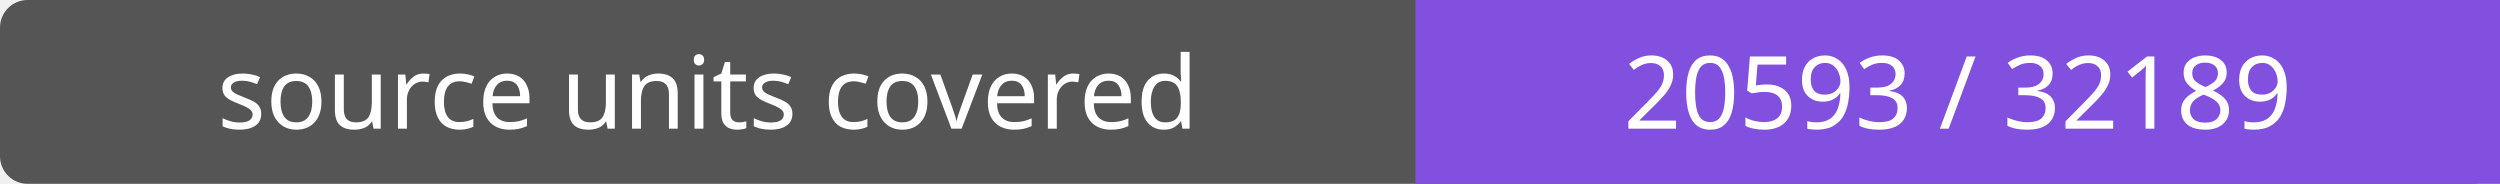
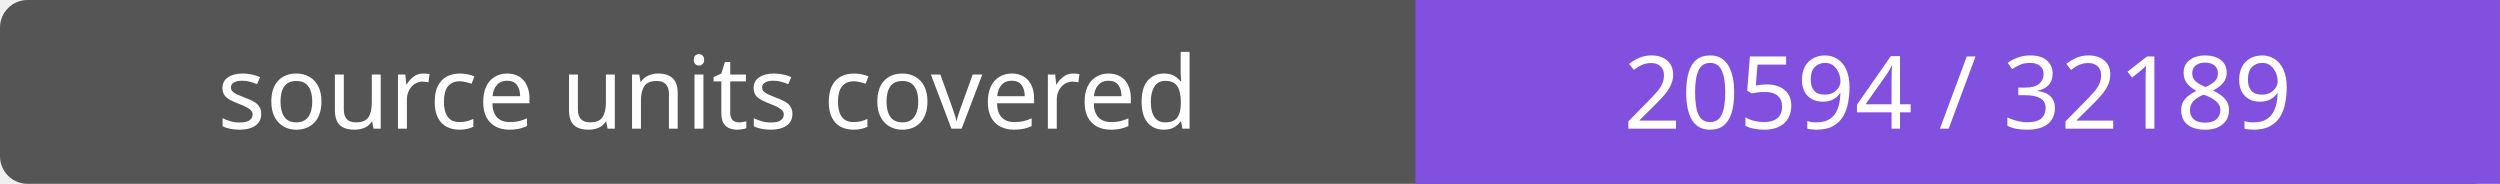
- <svg xmlns="http://www.w3.org/2000/svg" width="272" height="20" role="img" aria-label="source units covered: 20593 / 32189">
+ <svg xmlns="http://www.w3.org/2000/svg" width="272" height="20" role="img" aria-label="source units covered: 20594 / 32189">
  <rect width="272" height="20" rx="3" fill="#555" />
  <path fill="#8250df" d="M154 0h118v20H154z" />
  <g fill="#fff" text-anchor="middle" font-family="Verdana,sans-serif" font-size="11">
    <text x="77.0" y="14">source units covered</text>
-     <text x="213.0" y="14">20593 / 32189</text>
+     <text x="213.0" y="14">20594 / 32189</text>
  </g>
</svg>
